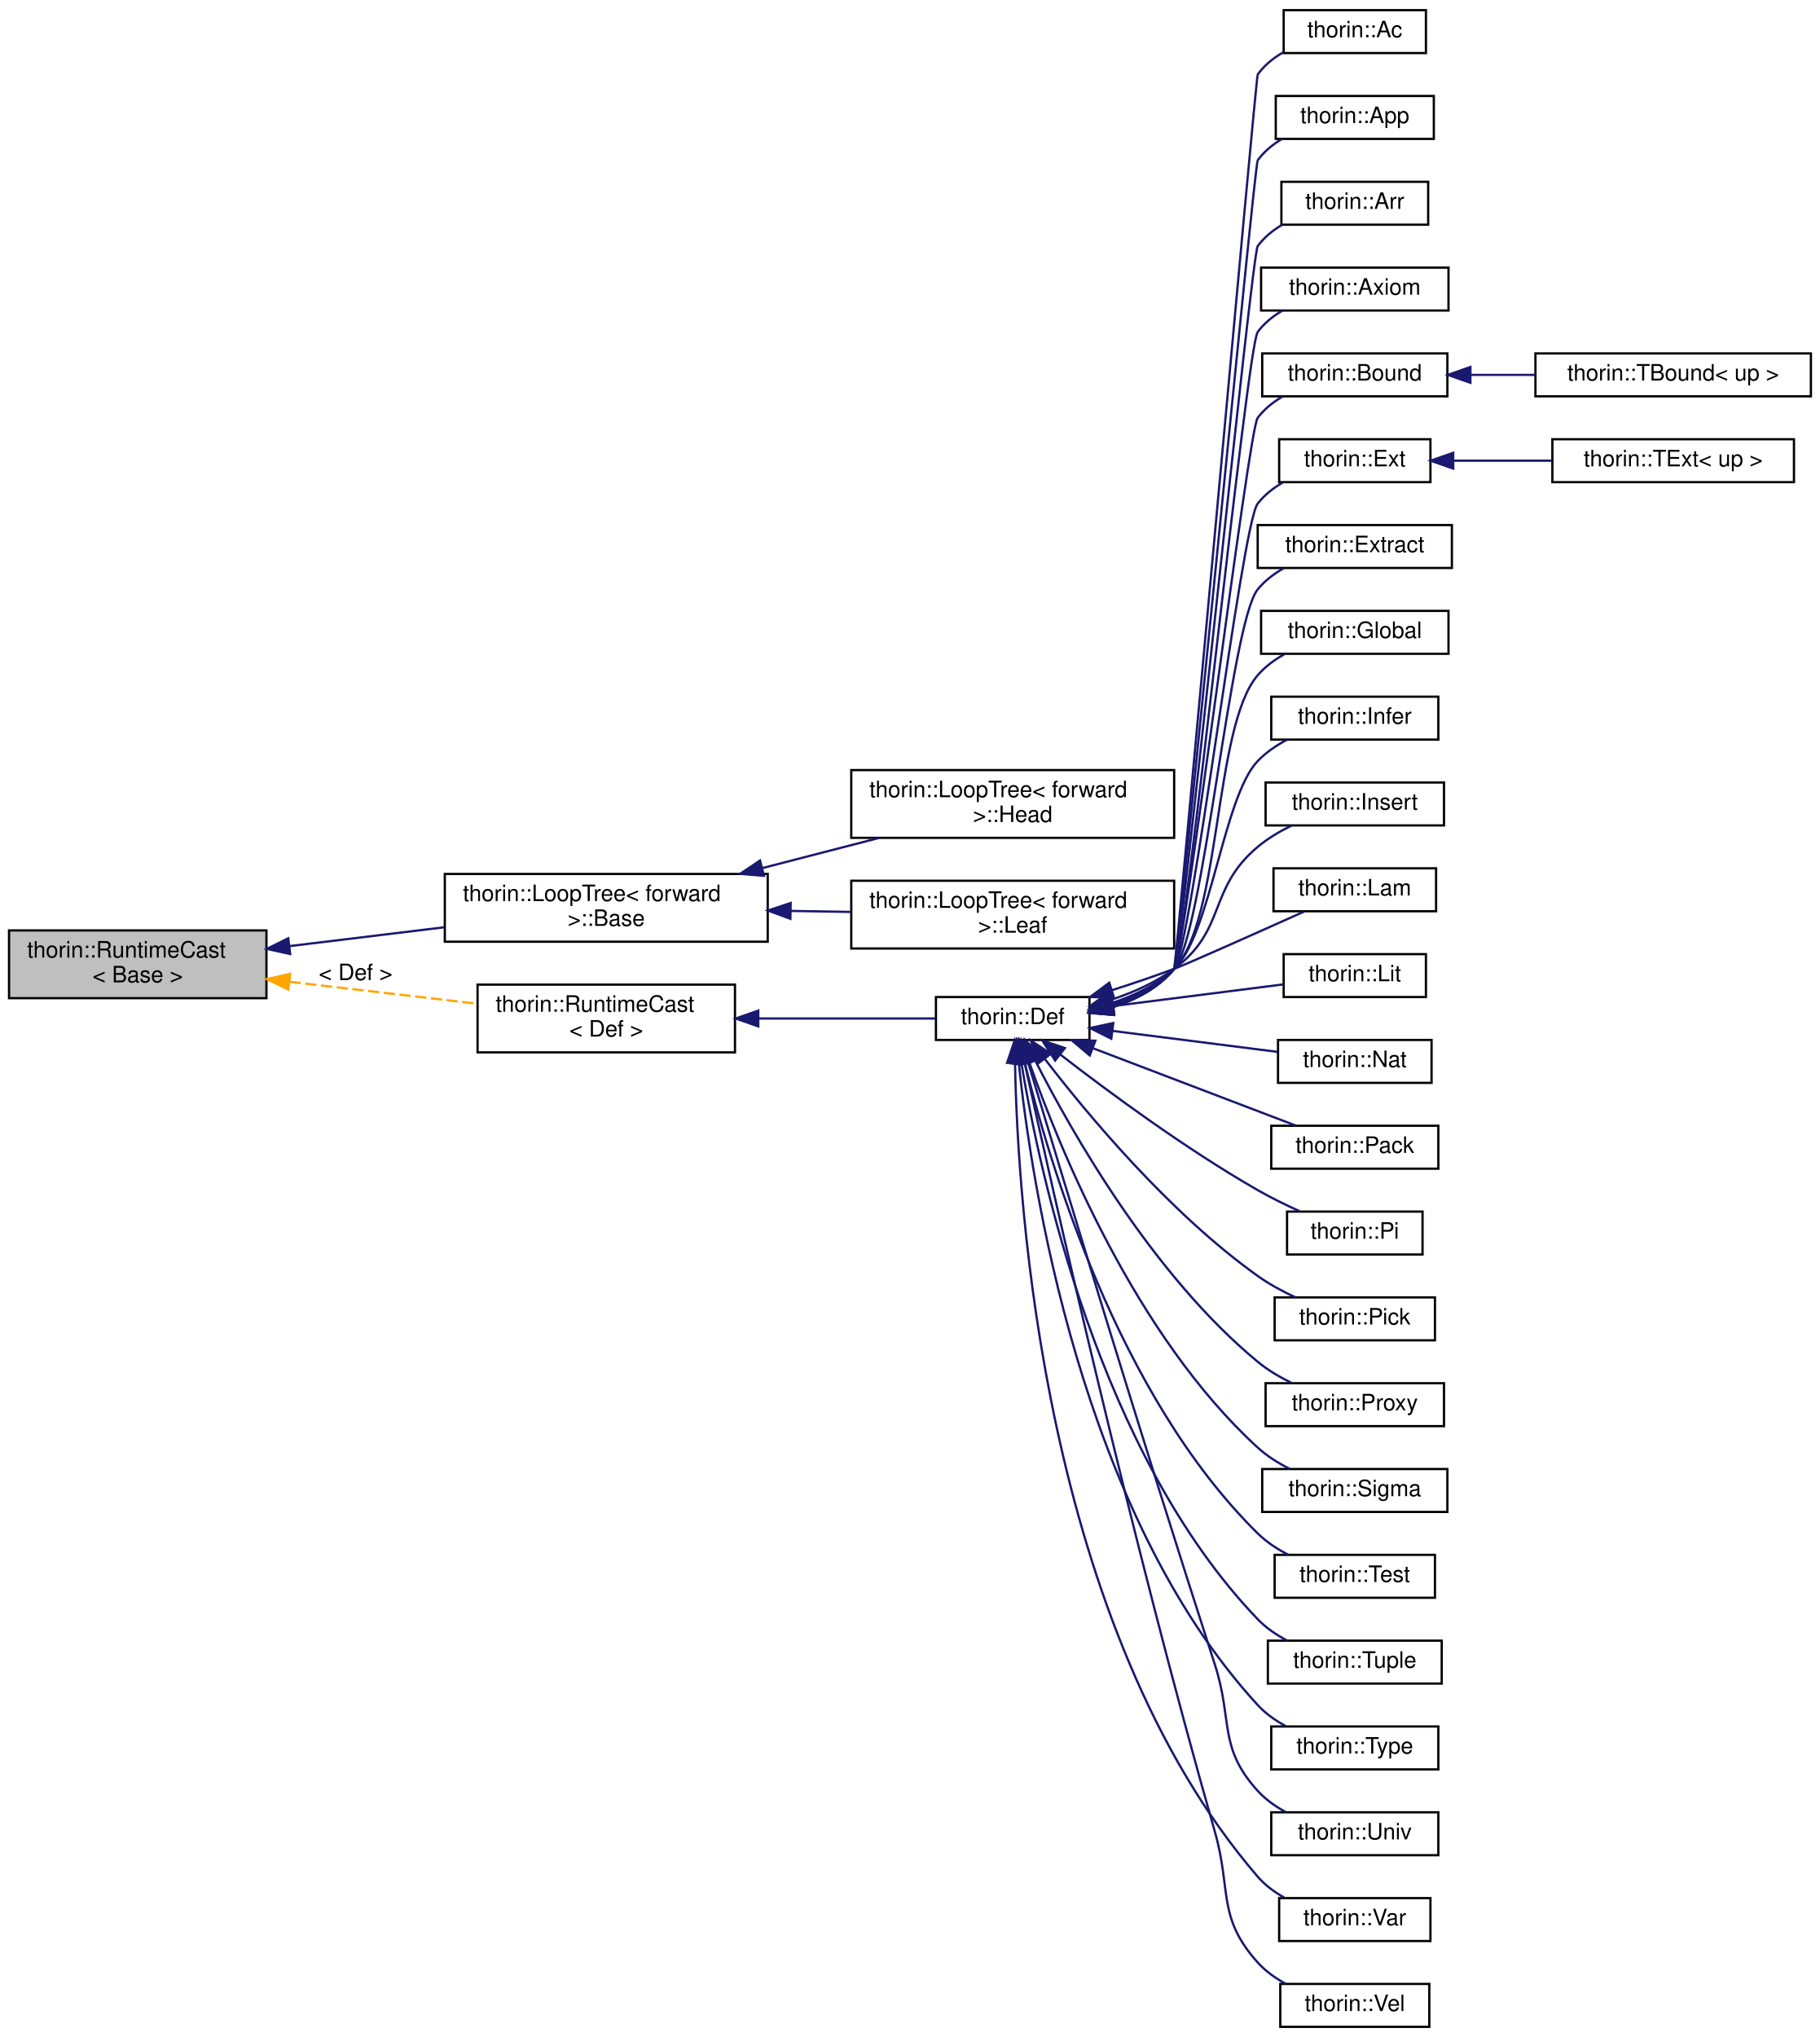
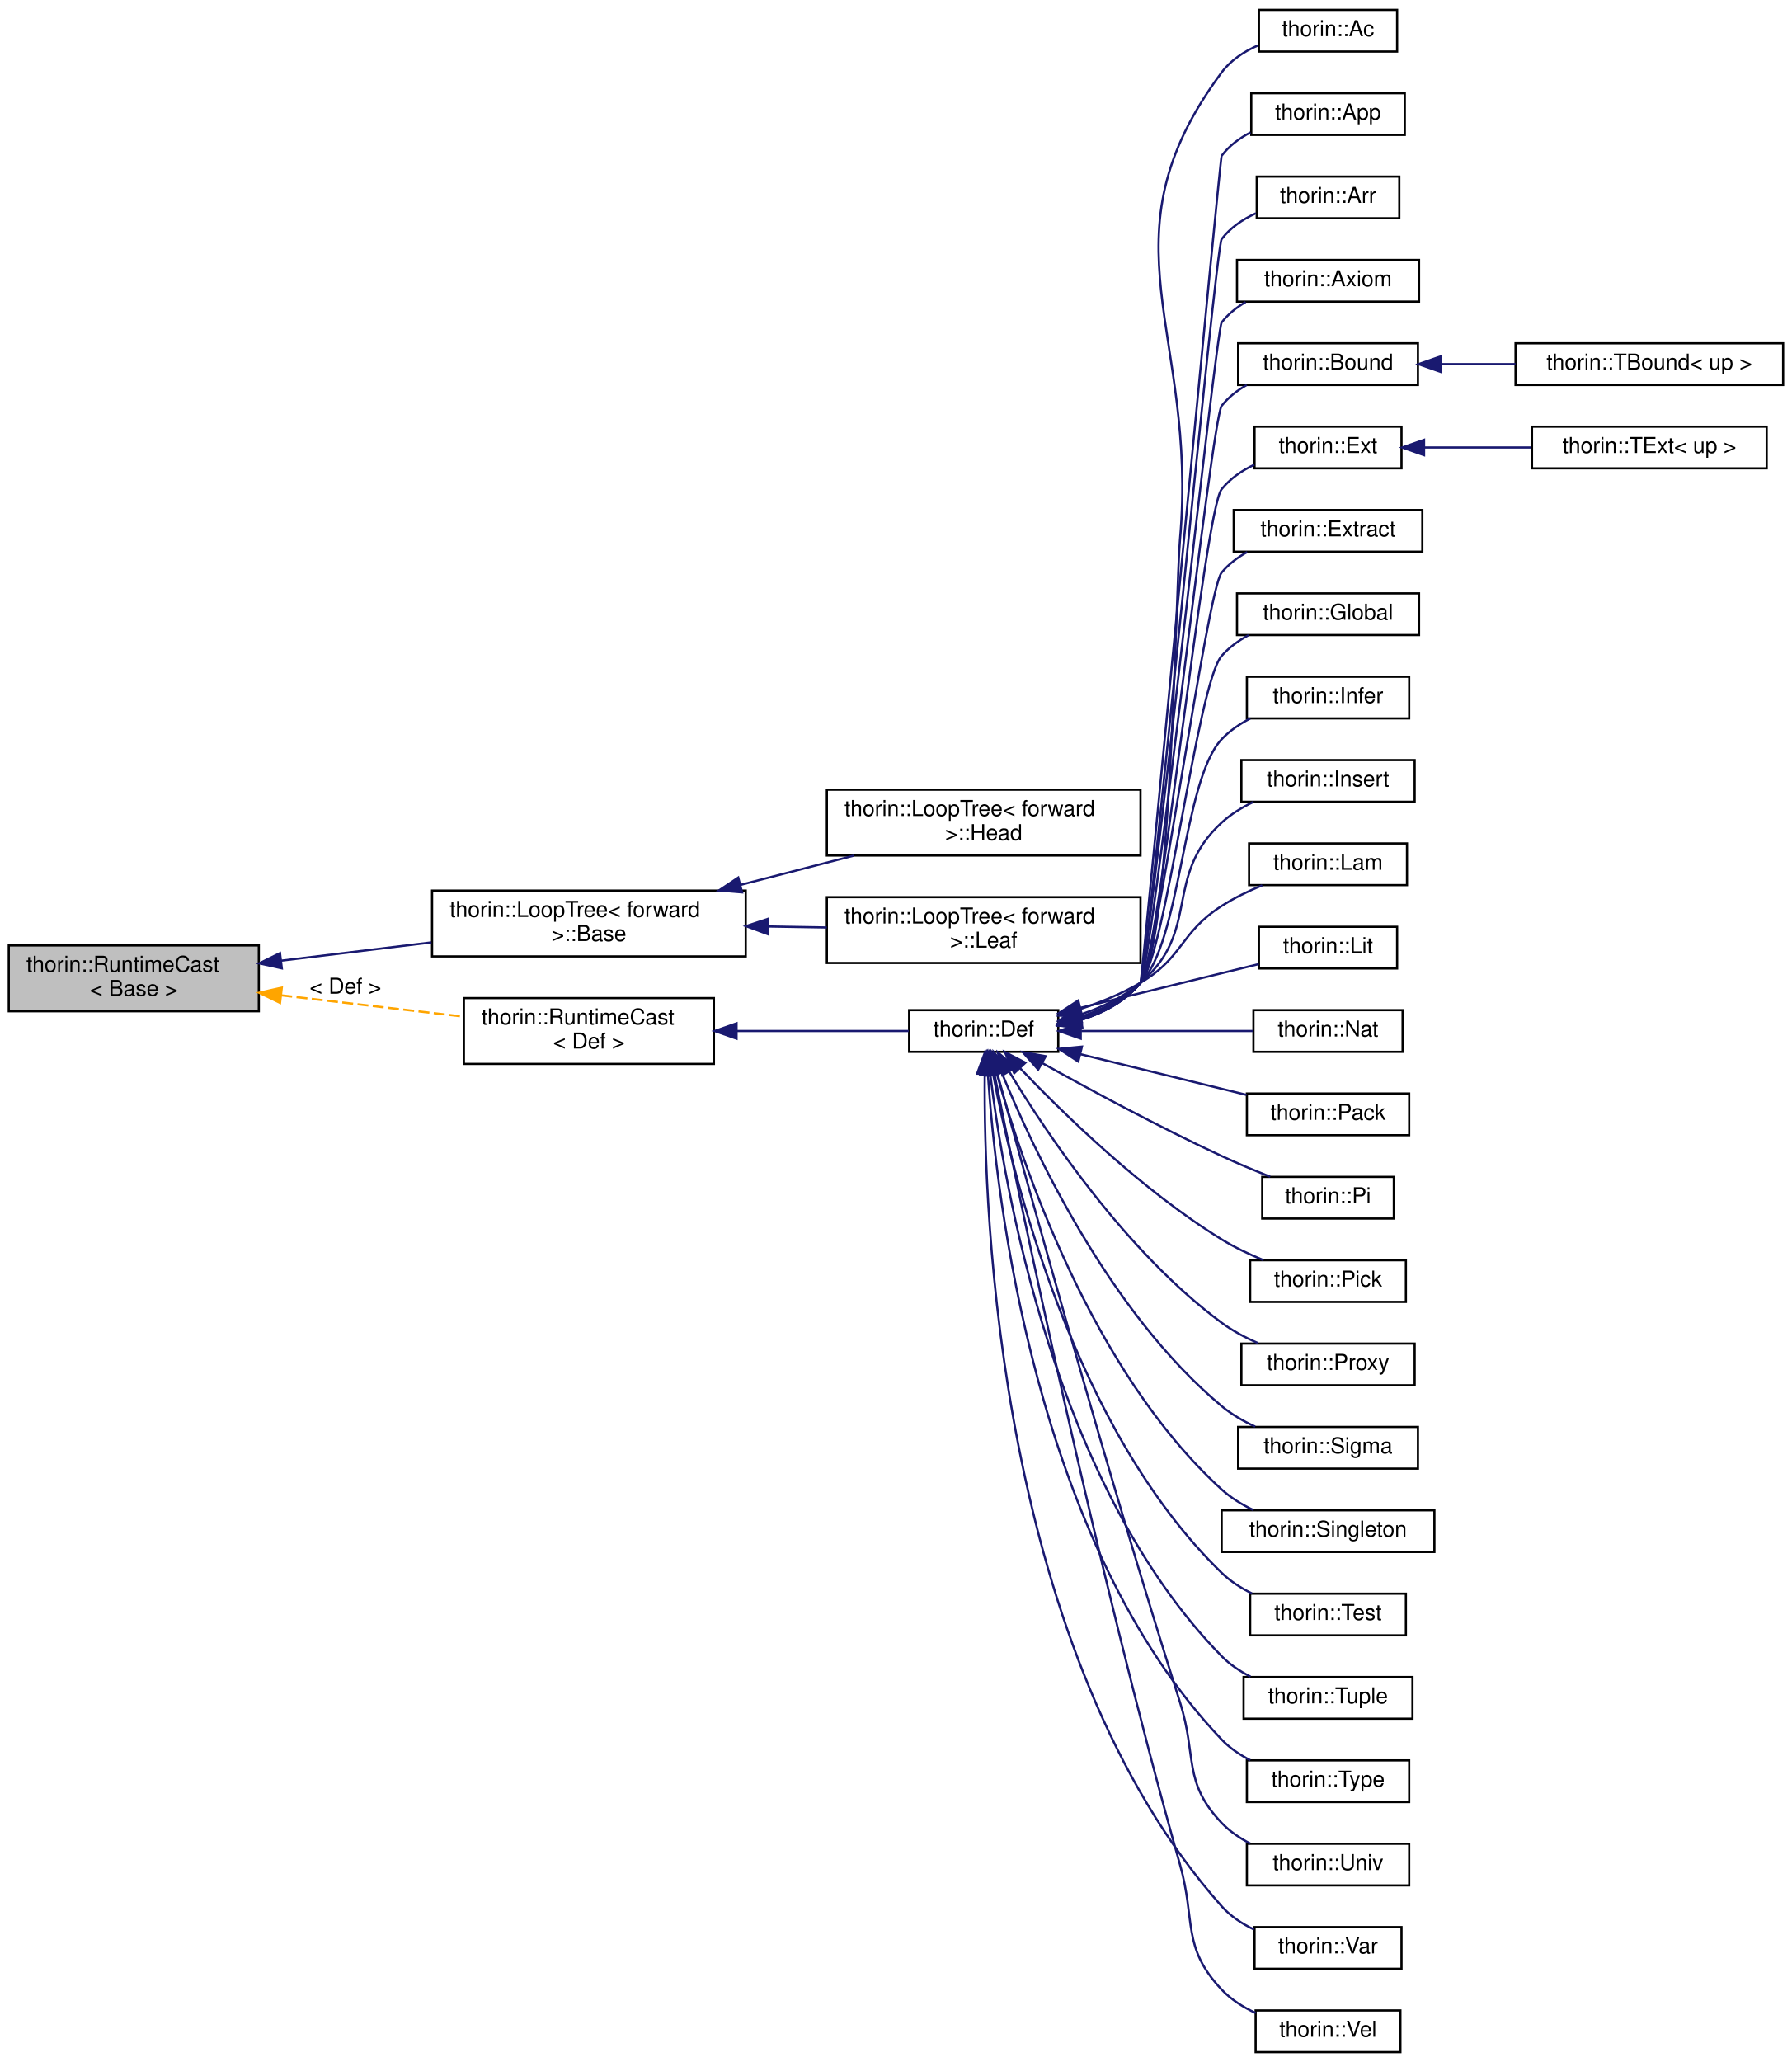
- <svg xmlns="http://www.w3.org/2000/svg" xmlns:xlink="http://www.w3.org/1999/xlink" width="806pt" height="902pt" viewBox="0.00 0.00 806.00 902.00">
-   <g id="graph0" class="graph" transform="scale(1 1) rotate(0) translate(4 898)">
+ <svg xmlns="http://www.w3.org/2000/svg" xmlns:xlink="http://www.w3.org/1999/xlink" width="817pt" height="940pt" viewBox="0.00 0.00 817.00 940.00">
+   <g id="graph0" class="graph" transform="scale(1 1) rotate(0) translate(4 936)">
    <g id="node1" class="node">
      <g id="a_node1">
        <a xlink:title="Provides a dynamic_cast -like feature without resorting to RTTI.">
-           <polygon fill="#bfbfbf" stroke="black" points="0,-456 0,-486 114,-486 114,-456 0,-456" />
-           <text text-anchor="start" x="8" y="-474" font-family="Helvetica,sans-Serif" font-size="10.00">thorin::RuntimeCast</text>
-           <text text-anchor="middle" x="57" y="-463" font-family="Helvetica,sans-Serif" font-size="10.00">&lt; Base &gt;</text>
+           <polygon fill="#bfbfbf" stroke="black" points="0,-475 0,-505 114,-505 114,-475 0,-475" />
+           <text text-anchor="start" x="8" y="-493" font-family="Helvetica,sans-Serif" font-size="10.00">thorin::RuntimeCast</text>
+           <text text-anchor="middle" x="57" y="-482" font-family="Helvetica,sans-Serif" font-size="10.00">&lt; Base &gt;</text>
        </a>
      </g>
    </g>
    <g id="node2" class="node">
      <g id="a_node2">
        <a xlink:href="classthorin_1_1LoopTree_1_1Base.html" target="_top" xlink:title="Represents a node of a loop nesting forest.">
-           <polygon fill="none" stroke="black" points="193,-481 193,-511 336,-511 336,-481 193,-481" />
-           <text text-anchor="start" x="201" y="-499" font-family="Helvetica,sans-Serif" font-size="10.00">thorin::LoopTree&lt; forward</text>
-           <text text-anchor="middle" x="264.5" y="-488" font-family="Helvetica,sans-Serif" font-size="10.00"> &gt;::Base</text>
+           <polygon fill="none" stroke="black" points="193,-500 193,-530 336,-530 336,-500 193,-500" />
+           <text text-anchor="start" x="201" y="-518" font-family="Helvetica,sans-Serif" font-size="10.00">thorin::LoopTree&lt; forward</text>
+           <text text-anchor="middle" x="264.5" y="-507" font-family="Helvetica,sans-Serif" font-size="10.00"> &gt;::Base</text>
        </a>
      </g>
    </g>
    <g id="edge1" class="edge">
-       <path fill="none" stroke="midnightblue" d="M124.32,-479.07C146.17,-481.73 170.54,-484.69 192.71,-487.39" />
-       <polygon fill="midnightblue" stroke="midnightblue" points="124.5,-475.56 114.15,-477.83 123.66,-482.51 124.5,-475.56" />
+       <path fill="none" stroke="midnightblue" d="M124.32,-498.07C146.17,-500.73 170.54,-503.69 192.71,-506.39" />
+       <polygon fill="midnightblue" stroke="midnightblue" points="124.5,-494.56 114.15,-496.83 123.66,-501.51 124.5,-494.56" />
    </g>
    <g id="node5" class="node">
      <g id="a_node5">
        <a xlink:href="classthorin_1_1RuntimeCast.html" target="_top" xlink:title=" ">
-           <polygon fill="none" stroke="black" points="207.5,-432 207.5,-462 321.5,-462 321.5,-432 207.5,-432" />
-           <text text-anchor="start" x="215.5" y="-450" font-family="Helvetica,sans-Serif" font-size="10.00">thorin::RuntimeCast</text>
-           <text text-anchor="middle" x="264.5" y="-439" font-family="Helvetica,sans-Serif" font-size="10.00">&lt; Def &gt;</text>
+           <polygon fill="none" stroke="black" points="207.5,-451 207.5,-481 321.5,-481 321.5,-451 207.5,-451" />
+           <text text-anchor="start" x="215.5" y="-469" font-family="Helvetica,sans-Serif" font-size="10.00">thorin::RuntimeCast</text>
+           <text text-anchor="middle" x="264.5" y="-458" font-family="Helvetica,sans-Serif" font-size="10.00">&lt; Def &gt;</text>
        </a>
      </g>
    </g>
    <g id="edge4" class="edge">
-       <path fill="none" stroke="orange" stroke-dasharray="5,2" d="M124.23,-463.26C151.06,-460.13 181.71,-456.55 207.41,-453.55" />
-       <polygon fill="orange" stroke="orange" points="123.68,-459.81 114.15,-464.44 124.49,-466.76 123.68,-459.81" />
-       <text text-anchor="middle" x="153.5" y="-464" font-family="Helvetica,sans-Serif" font-size="10.00"> &lt; Def &gt;</text>
+       <path fill="none" stroke="orange" stroke-dasharray="5,2" d="M124.23,-482.26C151.06,-479.13 181.71,-475.55 207.41,-472.55" />
+       <polygon fill="orange" stroke="orange" points="123.68,-478.81 114.15,-483.44 124.49,-485.76 123.68,-478.81" />
+       <text text-anchor="middle" x="153.5" y="-483" font-family="Helvetica,sans-Serif" font-size="10.00"> &lt; Def &gt;</text>
    </g>
    <g id="node3" class="node">
      <g id="a_node3">
        <a xlink:href="classthorin_1_1LoopTree_1_1Head.html" target="_top" xlink:title="A Head owns further nodes as children.">
-           <polygon fill="none" stroke="black" points="373,-527 373,-557 516,-557 516,-527 373,-527" />
-           <text text-anchor="start" x="381" y="-545" font-family="Helvetica,sans-Serif" font-size="10.00">thorin::LoopTree&lt; forward</text>
-           <text text-anchor="middle" x="444.5" y="-534" font-family="Helvetica,sans-Serif" font-size="10.00"> &gt;::Head</text>
+           <polygon fill="none" stroke="black" points="373,-546 373,-576 516,-576 516,-546 373,-546" />
+           <text text-anchor="start" x="381" y="-564" font-family="Helvetica,sans-Serif" font-size="10.00">thorin::LoopTree&lt; forward</text>
+           <text text-anchor="middle" x="444.5" y="-553" font-family="Helvetica,sans-Serif" font-size="10.00"> &gt;::Head</text>
        </a>
      </g>
    </g>
    <g id="edge2" class="edge">
-       <path fill="none" stroke="midnightblue" d="M333.68,-513.62C350.74,-518.03 368.87,-522.71 385.39,-526.98" />
-       <polygon fill="midnightblue" stroke="midnightblue" points="334.34,-510.18 323.78,-511.06 332.59,-516.95 334.34,-510.18" />
+       <path fill="none" stroke="midnightblue" d="M333.68,-532.62C350.74,-537.03 368.87,-541.71 385.39,-545.98" />
+       <polygon fill="midnightblue" stroke="midnightblue" points="334.34,-529.18 323.78,-530.06 332.59,-535.95 334.34,-529.18" />
    </g>
    <g id="node4" class="node">
      <g id="a_node4">
        <a xlink:href="classthorin_1_1LoopTree_1_1Leaf.html" target="_top" xlink:title="A Leaf only holds a single CFNode and does not have any children.">
-           <polygon fill="none" stroke="black" points="373,-478 373,-508 516,-508 516,-478 373,-478" />
-           <text text-anchor="start" x="381" y="-496" font-family="Helvetica,sans-Serif" font-size="10.00">thorin::LoopTree&lt; forward</text>
-           <text text-anchor="middle" x="444.5" y="-485" font-family="Helvetica,sans-Serif" font-size="10.00"> &gt;::Leaf</text>
+           <polygon fill="none" stroke="black" points="373,-497 373,-527 516,-527 516,-497 373,-497" />
+           <text text-anchor="start" x="381" y="-515" font-family="Helvetica,sans-Serif" font-size="10.00">thorin::LoopTree&lt; forward</text>
+           <text text-anchor="middle" x="444.5" y="-504" font-family="Helvetica,sans-Serif" font-size="10.00"> &gt;::Leaf</text>
        </a>
      </g>
    </g>
    <g id="edge3" class="edge">
-       <path fill="none" stroke="midnightblue" d="M346.15,-494.64C355.1,-494.49 364.17,-494.34 372.98,-494.19" />
-       <polygon fill="midnightblue" stroke="midnightblue" points="346.05,-491.14 336.11,-494.81 346.16,-498.14 346.05,-491.14" />
+       <path fill="none" stroke="midnightblue" d="M346.15,-513.64C355.1,-513.49 364.17,-513.34 372.98,-513.19" />
+       <polygon fill="midnightblue" stroke="midnightblue" points="346.05,-510.14 336.11,-513.81 346.16,-517.14 346.05,-510.14" />
    </g>
    <g id="node6" class="node">
      <g id="a_node6">
        <a xlink:href="classthorin_1_1Def.html" target="_top" xlink:title="Base class for all Defs.">
-           <polygon fill="none" stroke="black" points="410.5,-437.5 410.5,-456.5 478.5,-456.5 478.5,-437.5 410.5,-437.5" />
-           <text text-anchor="middle" x="444.5" y="-444.5" font-family="Helvetica,sans-Serif" font-size="10.00">thorin::Def</text>
+           <polygon fill="none" stroke="black" points="410.5,-456.5 410.5,-475.5 478.5,-475.5 478.5,-456.5 410.5,-456.5" />
+           <text text-anchor="middle" x="444.5" y="-463.5" font-family="Helvetica,sans-Serif" font-size="10.00">thorin::Def</text>
        </a>
      </g>
    </g>
    <g id="edge5" class="edge">
-       <path fill="none" stroke="midnightblue" d="M331.91,-447C358.65,-447 388.32,-447 410.33,-447" />
-       <polygon fill="midnightblue" stroke="midnightblue" points="331.82,-443.5 321.82,-447 331.82,-450.5 331.82,-443.5" />
+       <path fill="none" stroke="midnightblue" d="M331.91,-466C358.65,-466 388.32,-466 410.33,-466" />
+       <polygon fill="midnightblue" stroke="midnightblue" points="331.82,-462.5 321.82,-466 331.82,-469.5 331.82,-462.5" />
    </g>
    <g id="node7" class="node">
      <g id="a_node7">
        <a xlink:href="classthorin_1_1Ac.html" target="_top" xlink:title="Constructs a Meet value.">
-           <polygon fill="none" stroke="black" points="564.5,-874.5 564.5,-893.5 627.5,-893.5 627.5,-874.5 564.5,-874.5" />
-           <text text-anchor="middle" x="596" y="-881.5" font-family="Helvetica,sans-Serif" font-size="10.00">thorin::Ac</text>
+           <polygon fill="none" stroke="black" points="570,-912.5 570,-931.5 633,-931.5 633,-912.5 570,-912.5" />
+           <text text-anchor="middle" x="601.5" y="-919.5" font-family="Helvetica,sans-Serif" font-size="10.00">thorin::Ac</text>
        </a>
      </g>
    </g>
    <g id="edge6" class="edge">
-       <path fill="none" stroke="midnightblue" d="M488.71,-452.01C499.09,-455.28 509.15,-460.54 516,-469 516.87,-470.07 552.2,-863.88 553,-865 555.88,-869.04 559.83,-872.24 564.16,-874.76" />
-       <polygon fill="midnightblue" stroke="midnightblue" points="489.3,-448.55 478.75,-449.46 487.56,-455.33 489.3,-448.55" />
+       <path fill="none" stroke="midnightblue" d="M488.73,-470.99C499.12,-474.26 509.17,-479.53 516,-488 530.14,-505.54 532,-667.56 534,-690 542.44,-784.67 496.27,-826.75 553,-903 557.14,-908.56 563.16,-912.49 569.54,-915.28" />
+       <polygon fill="midnightblue" stroke="midnightblue" points="489.32,-467.53 478.77,-468.44 487.59,-474.31 489.32,-467.53" />
    </g>
    <g id="node8" class="node">
      <g id="a_node8">
        <a xlink:href="classthorin_1_1App.html" target="_top" xlink:title=" ">
-           <polygon fill="none" stroke="black" points="561,-836.5 561,-855.5 631,-855.5 631,-836.5 561,-836.5" />
-           <text text-anchor="middle" x="596" y="-843.5" font-family="Helvetica,sans-Serif" font-size="10.00">thorin::App</text>
+           <polygon fill="none" stroke="black" points="566.5,-874.5 566.5,-893.5 636.5,-893.5 636.5,-874.5 566.5,-874.5" />
+           <text text-anchor="middle" x="601.5" y="-881.5" font-family="Helvetica,sans-Serif" font-size="10.00">thorin::App</text>
        </a>
      </g>
    </g>
    <g id="edge7" class="edge">
-       <path fill="none" stroke="midnightblue" d="M488.65,-452.06C499.04,-455.32 509.11,-460.58 516,-469 517.58,-470.93 551.54,-824.97 553,-827 555.81,-830.9 559.61,-834.01 563.78,-836.49" />
-       <polygon fill="midnightblue" stroke="midnightblue" points="489.25,-448.6 478.69,-449.5 487.51,-455.38 489.25,-448.6" />
+       <path fill="none" stroke="midnightblue" d="M488.68,-471.03C499.07,-474.3 509.13,-479.56 516,-488 516.83,-489.02 552.21,-863.95 553,-865 556.41,-869.55 561.09,-873.01 566.18,-875.64" />
+       <polygon fill="midnightblue" stroke="midnightblue" points="489.28,-467.57 478.72,-468.48 487.54,-474.35 489.28,-467.57" />
    </g>
    <g id="node9" class="node">
      <g id="a_node9">
        <a xlink:href="classthorin_1_1Arr.html" target="_top" xlink:title=" ">
-           <polygon fill="none" stroke="black" points="563.5,-798.5 563.5,-817.5 628.5,-817.5 628.5,-798.5 563.5,-798.5" />
-           <text text-anchor="middle" x="596" y="-805.5" font-family="Helvetica,sans-Serif" font-size="10.00">thorin::Arr</text>
+           <polygon fill="none" stroke="black" points="569,-836.5 569,-855.5 634,-855.5 634,-836.5 569,-836.5" />
+           <text text-anchor="middle" x="601.5" y="-843.5" font-family="Helvetica,sans-Serif" font-size="10.00">thorin::Arr</text>
        </a>
      </g>
    </g>
    <g id="edge8" class="edge">
-       <path fill="none" stroke="midnightblue" d="M488.59,-452.11C498.97,-455.38 509.06,-460.62 516,-469 518.85,-472.45 550.36,-785.39 553,-789 555.83,-792.88 559.64,-795.98 563.82,-798.46" />
-       <polygon fill="midnightblue" stroke="midnightblue" points="489.19,-448.65 478.63,-449.55 487.44,-455.43 489.19,-448.65" />
+       <path fill="none" stroke="midnightblue" d="M488.62,-471.08C499.01,-474.35 509.09,-479.6 516,-488 519.01,-491.66 550.14,-823.23 553,-827 556.97,-832.23 562.62,-836.03 568.64,-838.78" />
+       <polygon fill="midnightblue" stroke="midnightblue" points="489.22,-467.62 478.66,-468.53 487.48,-474.4 489.22,-467.62" />
    </g>
    <g id="node10" class="node">
      <g id="a_node10">
        <a xlink:href="classthorin_1_1Axiom.html" target="_top" xlink:title=" ">
-           <polygon fill="none" stroke="black" points="554.5,-760.5 554.5,-779.5 637.5,-779.5 637.5,-760.5 554.5,-760.5" />
-           <text text-anchor="middle" x="596" y="-767.5" font-family="Helvetica,sans-Serif" font-size="10.00">thorin::Axiom</text>
+           <polygon fill="none" stroke="black" points="560,-798.5 560,-817.5 643,-817.5 643,-798.5 560,-798.5" />
+           <text text-anchor="middle" x="601.5" y="-805.5" font-family="Helvetica,sans-Serif" font-size="10.00">thorin::Axiom</text>
        </a>
      </g>
    </g>
    <g id="edge9" class="edge">
-       <path fill="none" stroke="midnightblue" d="M488.5,-452.19C498.88,-455.45 508.99,-460.67 516,-469 521.09,-475.05 548.29,-744.65 553,-751 555.86,-754.86 559.69,-757.95 563.87,-760.42" />
-       <polygon fill="midnightblue" stroke="midnightblue" points="489.11,-448.73 478.55,-449.62 487.36,-455.51 489.11,-448.73" />
+       <path fill="none" stroke="midnightblue" d="M488.54,-471.15C498.93,-474.41 509.03,-479.64 516,-488 518.7,-491.23 550.43,-785.66 553,-789 555.93,-792.8 559.73,-795.84 563.92,-798.28" />
+       <polygon fill="midnightblue" stroke="midnightblue" points="489.15,-467.69 478.59,-468.59 487.4,-474.47 489.15,-467.69" />
    </g>
    <g id="node11" class="node">
      <g id="a_node11">
        <a xlink:href="classthorin_1_1Bound.html" target="_top" xlink:title="Common base for TBound.">
-           <polygon fill="none" stroke="black" points="555,-722.5 555,-741.5 637,-741.5 637,-722.5 555,-722.5" />
-           <text text-anchor="middle" x="596" y="-729.5" font-family="Helvetica,sans-Serif" font-size="10.00">thorin::Bound</text>
+           <polygon fill="none" stroke="black" points="560.5,-760.5 560.5,-779.5 642.5,-779.5 642.5,-760.5 560.5,-760.5" />
+           <text text-anchor="middle" x="601.5" y="-767.5" font-family="Helvetica,sans-Serif" font-size="10.00">thorin::Bound</text>
        </a>
      </g>
    </g>
    <g id="edge10" class="edge">
-       <path fill="none" stroke="midnightblue" d="M488.67,-452.37C498.95,-455.64 508.97,-460.82 516,-469 520.47,-474.2 548.86,-707.54 553,-713 555.9,-716.83 559.75,-719.91 563.94,-722.37" />
-       <polygon fill="midnightblue" stroke="midnightblue" points="489.37,-448.93 478.81,-449.79 487.6,-455.71 489.37,-448.93" />
+       <path fill="none" stroke="midnightblue" d="M488.45,-471.23C498.83,-474.49 508.96,-479.71 516,-488 520.78,-493.62 548.45,-745.19 553,-751 556.07,-754.91 560.07,-758.02 564.44,-760.5" />
+       <polygon fill="midnightblue" stroke="midnightblue" points="489.06,-467.77 478.5,-468.66 487.31,-474.55 489.06,-467.77" />
    </g>
    <g id="node13" class="node">
      <g id="a_node13">
        <a xlink:href="classthorin_1_1Ext.html" target="_top" xlink:title="Common base for TExtremum.">
-           <polygon fill="none" stroke="black" points="562.5,-684.5 562.5,-703.5 629.5,-703.5 629.5,-684.5 562.5,-684.5" />
-           <text text-anchor="middle" x="596" y="-691.5" font-family="Helvetica,sans-Serif" font-size="10.00">thorin::Ext</text>
+           <polygon fill="none" stroke="black" points="568,-722.5 568,-741.5 635,-741.5 635,-722.5 568,-722.5" />
+           <text text-anchor="middle" x="601.5" y="-729.5" font-family="Helvetica,sans-Serif" font-size="10.00">thorin::Ext</text>
        </a>
      </g>
    </g>
    <g id="edge12" class="edge">
-       <path fill="none" stroke="midnightblue" d="M488.52,-452.5C498.81,-455.77 508.86,-460.91 516,-469 523.69,-477.72 545.85,-665.83 553,-675 555.95,-678.79 559.83,-681.84 564.03,-684.3" />
-       <polygon fill="midnightblue" stroke="midnightblue" points="489.23,-449.07 478.67,-449.91 487.45,-455.84 489.23,-449.07" />
+       <path fill="none" stroke="midnightblue" d="M488.6,-471.43C498.89,-474.7 508.92,-479.86 516,-488 524.31,-497.56 545.07,-703.12 553,-713 556.89,-717.85 562.21,-721.46 567.88,-724.16" />
+       <polygon fill="midnightblue" stroke="midnightblue" points="489.31,-467.99 478.74,-468.84 487.53,-474.77 489.31,-467.99" />
    </g>
    <g id="node15" class="node">
      <g id="a_node15">
        <a xlink:href="classthorin_1_1Extract.html" target="_top" xlink:title="Extracts from a Sigma or Arr-typed Extract::tuple the element at position Extract::index.">
-           <polygon fill="none" stroke="black" points="553,-646.5 553,-665.5 639,-665.5 639,-646.5 553,-646.5" />
-           <text text-anchor="middle" x="596" y="-653.5" font-family="Helvetica,sans-Serif" font-size="10.00">thorin::Extract</text>
+           <polygon fill="none" stroke="black" points="558.5,-684.5 558.5,-703.5 644.5,-703.5 644.5,-684.5 558.5,-684.5" />
+           <text text-anchor="middle" x="601.5" y="-691.5" font-family="Helvetica,sans-Serif" font-size="10.00">thorin::Extract</text>
        </a>
      </g>
    </g>
    <g id="edge14" class="edge">
-       <path fill="none" stroke="midnightblue" d="M488.58,-452.78C498.78,-456.05 508.77,-461.13 516,-469 528.92,-483.08 540.96,-622.15 553,-637 556.13,-640.85 560.2,-643.96 564.58,-646.44" />
-       <polygon fill="midnightblue" stroke="midnightblue" points="489.4,-449.37 478.83,-450.17 487.59,-456.13 489.4,-449.37" />
+       <path fill="none" stroke="midnightblue" d="M488.42,-471.58C498.71,-474.85 508.79,-479.98 516,-488 523.08,-495.88 546.24,-666.85 553,-675 556.18,-678.83 560.24,-681.89 564.64,-684.34" />
+       <polygon fill="midnightblue" stroke="midnightblue" points="489.14,-468.15 478.58,-468.99 487.35,-474.92 489.14,-468.15" />
    </g>
    <g id="node16" class="node">
      <g id="a_node16">
        <a xlink:href="classthorin_1_1Global.html" target="_top" xlink:title=" ">
-           <polygon fill="none" stroke="black" points="554.5,-608.5 554.5,-627.5 637.5,-627.5 637.5,-608.5 554.5,-608.5" />
-           <text text-anchor="middle" x="596" y="-615.5" font-family="Helvetica,sans-Serif" font-size="10.00">thorin::Global</text>
+           <polygon fill="none" stroke="black" points="560,-646.5 560,-665.5 643,-665.5 643,-646.5 560,-646.5" />
+           <text text-anchor="middle" x="601.5" y="-653.5" font-family="Helvetica,sans-Serif" font-size="10.00">thorin::Global</text>
        </a>
      </g>
    </g>
    <g id="edge15" class="edge">
-       <path fill="none" stroke="midnightblue" d="M488.26,-453.08C498.46,-456.35 508.54,-461.35 516,-469 536.97,-490.5 533.38,-576.25 553,-599 556.24,-602.76 560.37,-605.81 564.78,-608.28" />
-       <polygon fill="midnightblue" stroke="midnightblue" points="489.1,-449.68 478.53,-450.45 487.27,-456.44 489.1,-449.68" />
+       <path fill="none" stroke="midnightblue" d="M488.44,-471.91C498.64,-475.18 508.67,-480.22 516,-488 527.7,-500.41 541.79,-624.14 553,-637 556.38,-640.88 560.67,-643.98 565.28,-646.45" />
+       <polygon fill="midnightblue" stroke="midnightblue" points="489.26,-468.51 478.7,-469.29 487.45,-475.27 489.26,-468.51" />
    </g>
    <g id="node17" class="node">
      <g id="a_node17">
        <a xlink:href="classthorin_1_1Infer.html" target="_top" xlink:title="This node is a hole in the IR that is inferred by its context later on.">
-           <polygon fill="none" stroke="black" points="559,-570.5 559,-589.5 633,-589.5 633,-570.5 559,-570.5" />
-           <text text-anchor="middle" x="596" y="-577.5" font-family="Helvetica,sans-Serif" font-size="10.00">thorin::Infer</text>
+           <polygon fill="none" stroke="black" points="564.5,-608.5 564.5,-627.5 638.5,-627.5 638.5,-608.5 564.5,-608.5" />
+           <text text-anchor="middle" x="601.5" y="-615.5" font-family="Helvetica,sans-Serif" font-size="10.00">thorin::Infer</text>
        </a>
      </g>
    </g>
    <g id="edge16" class="edge">
-       <path fill="none" stroke="midnightblue" d="M488.59,-453.91C498.51,-457.17 508.37,-461.96 516,-469 532.19,-483.95 537.75,-545.09 553,-561 556.65,-564.81 561.22,-567.92 565.98,-570.44" />
-       <polygon fill="midnightblue" stroke="midnightblue" points="489.32,-450.48 478.74,-451.14 487.42,-457.22 489.32,-450.48" />
+       <path fill="none" stroke="midnightblue" d="M488.62,-472.5C498.62,-475.76 508.52,-480.66 516,-488 534.56,-506.21 535.16,-580.08 553,-599 556.66,-602.88 561.21,-605.98 566.03,-608.46" />
+       <polygon fill="midnightblue" stroke="midnightblue" points="489.24,-469.04 478.67,-469.75 487.38,-475.79 489.24,-469.04" />
    </g>
    <g id="node18" class="node">
      <g id="a_node18">
        <a xlink:href="classthorin_1_1Insert.html" target="_top" xlink:title="Creates a new Tuple / Pack by inserting Insert::value at position Insert::index into Insert::tuple.">
-           <polygon fill="none" stroke="black" points="556.5,-532.5 556.5,-551.5 635.5,-551.5 635.5,-532.5 556.5,-532.5" />
-           <text text-anchor="middle" x="596" y="-539.5" font-family="Helvetica,sans-Serif" font-size="10.00">thorin::Insert</text>
+           <polygon fill="none" stroke="black" points="562,-570.5 562,-589.5 641,-589.5 641,-570.5 562,-570.5" />
+           <text text-anchor="middle" x="601.5" y="-577.5" font-family="Helvetica,sans-Serif" font-size="10.00">thorin::Insert</text>
        </a>
      </g>
    </g>
    <g id="edge17" class="edge">
-       <path fill="none" stroke="midnightblue" d="M488.71,-455.51C498.29,-458.7 507.96,-463.06 516,-469 539.4,-486.29 530.7,-504.31 553,-523 557.42,-526.7 562.67,-529.82 567.94,-532.4" />
-       <polygon fill="midnightblue" stroke="midnightblue" points="489.43,-452.07 478.85,-452.58 487.44,-458.78 489.43,-452.07" />
+       <path fill="none" stroke="midnightblue" d="M488.45,-473.47C498.29,-476.71 508.14,-481.36 516,-488 543.77,-511.49 526.17,-536.44 553,-561 557.19,-564.84 562.26,-567.94 567.5,-570.44" />
+       <polygon fill="midnightblue" stroke="midnightblue" points="489.28,-470.07 478.7,-470.68 487.35,-476.8 489.28,-470.07" />
    </g>
    <g id="node19" class="node">
      <g id="a_node19">
        <a xlink:href="classthorin_1_1Lam.html" target="_top" xlink:title=" ">
-           <polygon fill="none" stroke="black" points="560,-494.5 560,-513.5 632,-513.5 632,-494.5 560,-494.5" />
-           <text text-anchor="middle" x="596" y="-501.5" font-family="Helvetica,sans-Serif" font-size="10.00">thorin::Lam</text>
+           <polygon fill="none" stroke="black" points="565.5,-532.5 565.5,-551.5 637.5,-551.5 637.5,-532.5 565.5,-532.5" />
+           <text text-anchor="middle" x="601.5" y="-539.5" font-family="Helvetica,sans-Serif" font-size="10.00">thorin::Lam</text>
        </a>
      </g>
    </g>
    <g id="edge18" class="edge">
-       <path fill="none" stroke="midnightblue" d="M488.48,-459.55C497.63,-462.46 507.19,-465.69 516,-469 521.72,-471.15 552.18,-484.75 573.56,-494.35" />
-       <polygon fill="midnightblue" stroke="midnightblue" points="489.35,-456.16 478.76,-456.52 487.27,-462.84 489.35,-456.16" />
+       <path fill="none" stroke="midnightblue" d="M488.41,-475.97C497.85,-479.09 507.54,-483.04 516,-488 535.53,-499.44 533.93,-510.8 553,-523 558.69,-526.64 565.18,-529.79 571.51,-532.42" />
+       <polygon fill="midnightblue" stroke="midnightblue" points="489.32,-472.59 478.74,-473.03 487.28,-479.29 489.32,-472.59" />
    </g>
    <g id="node20" class="node">
      <g id="a_node20">
        <a xlink:href="classthorin_1_1Lit.html" target="_top" xlink:title=" ">
-           <polygon fill="none" stroke="black" points="564.5,-456.5 564.5,-475.5 627.5,-475.5 627.5,-456.5 564.5,-456.5" />
-           <text text-anchor="middle" x="596" y="-463.5" font-family="Helvetica,sans-Serif" font-size="10.00">thorin::Lit</text>
+           <polygon fill="none" stroke="black" points="570,-494.5 570,-513.5 633,-513.5 633,-494.5 570,-494.5" />
+           <text text-anchor="middle" x="601.5" y="-501.5" font-family="Helvetica,sans-Serif" font-size="10.00">thorin::Lit</text>
        </a>
      </g>
    </g>
    <g id="edge19" class="edge">
-       <path fill="none" stroke="midnightblue" d="M488.7,-452.49C512.95,-455.57 542.63,-459.34 564.46,-462.12" />
-       <polygon fill="midnightblue" stroke="midnightblue" points="489.04,-449.01 478.68,-451.22 488.16,-455.95 489.04,-449.01" />
+       <path fill="none" stroke="midnightblue" d="M488.67,-476.58C514.51,-482.92 546.72,-490.82 569.93,-496.51" />
+       <polygon fill="midnightblue" stroke="midnightblue" points="489.3,-473.13 478.75,-474.15 487.63,-479.93 489.3,-473.13" />
    </g>
    <g id="node21" class="node">
      <g id="a_node21">
        <a xlink:href="classthorin_1_1Nat.html" target="_top" xlink:title=" ">
-           <polygon fill="none" stroke="black" points="562,-418.5 562,-437.5 630,-437.5 630,-418.5 562,-418.5" />
-           <text text-anchor="middle" x="596" y="-425.5" font-family="Helvetica,sans-Serif" font-size="10.00">thorin::Nat</text>
+           <polygon fill="none" stroke="black" points="567.5,-456.5 567.5,-475.5 635.5,-475.5 635.5,-456.5 567.5,-456.5" />
+           <text text-anchor="middle" x="601.5" y="-463.5" font-family="Helvetica,sans-Serif" font-size="10.00">thorin::Nat</text>
        </a>
      </g>
    </g>
    <g id="edge20" class="edge">
-       <path fill="none" stroke="midnightblue" d="M488.67,-441.51C512,-438.55 540.35,-434.95 561.91,-432.2" />
-       <polygon fill="midnightblue" stroke="midnightblue" points="488.16,-438.05 478.68,-442.78 489.04,-444.99 488.16,-438.05" />
+       <path fill="none" stroke="midnightblue" d="M488.99,-466C513.81,-466 544.43,-466 567.3,-466" />
+       <polygon fill="midnightblue" stroke="midnightblue" points="488.75,-462.5 478.75,-466 488.75,-469.5 488.75,-462.5" />
    </g>
    <g id="node22" class="node">
      <g id="a_node22">
        <a xlink:href="classthorin_1_1Pack.html" target="_top" xlink:title=" ">
-           <polygon fill="none" stroke="black" points="559,-380.5 559,-399.5 633,-399.5 633,-380.5 559,-380.5" />
-           <text text-anchor="middle" x="596" y="-387.5" font-family="Helvetica,sans-Serif" font-size="10.00">thorin::Pack</text>
+           <polygon fill="none" stroke="black" points="564.5,-418.5 564.5,-437.5 638.5,-437.5 638.5,-418.5 564.5,-418.5" />
+           <text text-anchor="middle" x="601.5" y="-425.5" font-family="Helvetica,sans-Serif" font-size="10.00">thorin::Pack</text>
        </a>
      </g>
    </g>
    <g id="edge21" class="edge">
-       <path fill="none" stroke="midnightblue" d="M480.13,-433.8C507.58,-423.33 545.29,-408.95 569.9,-399.57" />
-       <polygon fill="midnightblue" stroke="midnightblue" points="478.62,-430.63 470.52,-437.46 481.11,-437.17 478.62,-430.63" />
+       <path fill="none" stroke="midnightblue" d="M488.6,-455.43C512.42,-449.59 541.7,-442.42 564.33,-436.87" />
+       <polygon fill="midnightblue" stroke="midnightblue" points="487.63,-452.07 478.75,-457.85 489.3,-458.87 487.63,-452.07" />
    </g>
    <g id="node23" class="node">
      <g id="a_node23">
        <a xlink:href="classthorin_1_1Pi.html" target="_top" xlink:title="A function type AKA Pi type.">
-           <polygon fill="none" stroke="black" points="566,-342.5 566,-361.5 626,-361.5 626,-342.5 566,-342.5" />
-           <text text-anchor="middle" x="596" y="-349.5" font-family="Helvetica,sans-Serif" font-size="10.00">thorin::Pi</text>
+           <polygon fill="none" stroke="black" points="571.5,-380.5 571.5,-399.5 631.5,-399.5 631.5,-380.5 571.5,-380.5" />
+           <text text-anchor="middle" x="601.5" y="-387.5" font-family="Helvetica,sans-Serif" font-size="10.00">thorin::Pi</text>
        </a>
      </g>
    </g>
    <g id="edge22" class="edge">
-       <path fill="none" stroke="midnightblue" d="M465.45,-431.14C486.48,-414.86 520.93,-389.37 553,-371 558.83,-367.66 565.36,-364.46 571.5,-361.68" />
-       <polygon fill="midnightblue" stroke="midnightblue" points="463.29,-428.39 457.57,-437.31 467.6,-433.9 463.29,-428.39" />
+       <path fill="none" stroke="midnightblue" d="M471.19,-451.38C492.73,-439.36 524.45,-422.23 553,-409 560.09,-405.71 567.92,-402.44 575.14,-399.56" />
+       <polygon fill="midnightblue" stroke="midnightblue" points="469.35,-448.4 462.34,-456.35 472.78,-454.5 469.35,-448.4" />
    </g>
    <g id="node24" class="node">
      <g id="a_node24">
        <a xlink:href="classthorin_1_1Pick.html" target="_top" xlink:title="Picks the aspect of a Meet [value](Pick::value) by its [type](Def::type).">
-           <polygon fill="none" stroke="black" points="560.5,-304.5 560.5,-323.5 631.5,-323.5 631.5,-304.5 560.5,-304.5" />
-           <text text-anchor="middle" x="596" y="-311.5" font-family="Helvetica,sans-Serif" font-size="10.00">thorin::Pick</text>
+           <polygon fill="none" stroke="black" points="566,-342.5 566,-361.5 637,-361.5 637,-342.5 566,-342.5" />
+           <text text-anchor="middle" x="601.5" y="-349.5" font-family="Helvetica,sans-Serif" font-size="10.00">thorin::Pick</text>
        </a>
      </g>
    </g>
    <g id="edge23" class="edge">
-       <path fill="none" stroke="midnightblue" d="M458.62,-429.22C477.32,-404.87 513.75,-361.01 553,-333 558.08,-329.37 563.97,-326.19 569.69,-323.52" />
-       <polygon fill="midnightblue" stroke="midnightblue" points="455.8,-427.15 452.56,-437.24 461.38,-431.37 455.8,-427.15" />
+       <path fill="none" stroke="midnightblue" d="M461.1,-449.02C480.84,-428.33 516.68,-393.37 553,-371 558.9,-367.37 565.61,-364.18 572.1,-361.51" />
+       <polygon fill="midnightblue" stroke="midnightblue" points="458.42,-446.76 454.12,-456.44 463.52,-451.55 458.42,-446.76" />
    </g>
    <g id="node25" class="node">
      <g id="a_node25">
        <a xlink:href="classthorin_1_1Proxy.html" target="_top" xlink:title=" ">
-           <polygon fill="none" stroke="black" points="556.5,-266.5 556.5,-285.5 635.5,-285.5 635.5,-266.5 556.5,-266.5" />
-           <text text-anchor="middle" x="596" y="-273.5" font-family="Helvetica,sans-Serif" font-size="10.00">thorin::Proxy</text>
+           <polygon fill="none" stroke="black" points="562,-304.5 562,-323.5 641,-323.5 641,-304.5 562,-304.5" />
+           <text text-anchor="middle" x="601.5" y="-311.5" font-family="Helvetica,sans-Serif" font-size="10.00">thorin::Proxy</text>
        </a>
      </g>
    </g>
    <g id="edge24" class="edge">
-       <path fill="none" stroke="midnightblue" d="M454.59,-428.15C470.56,-396.76 506.42,-333.45 553,-295 557.44,-291.33 562.71,-288.22 567.99,-285.65" />
-       <polygon fill="midnightblue" stroke="midnightblue" points="451.27,-426.97 449.95,-437.49 457.54,-430.09 451.27,-426.97" />
+       <path fill="none" stroke="midnightblue" d="M456.22,-447.35C473.34,-419.06 509.41,-365.17 553,-333 558,-329.31 563.82,-326.21 569.63,-323.67" />
+       <polygon fill="midnightblue" stroke="midnightblue" points="453.05,-445.83 450.97,-456.22 459.08,-449.4 453.05,-445.83" />
    </g>
    <g id="node26" class="node">
      <g id="a_node26">
        <a xlink:href="classthorin_1_1Sigma.html" target="_top" xlink:title=" ">
-           <polygon fill="none" stroke="black" points="555,-228.5 555,-247.5 637,-247.5 637,-228.5 555,-228.5" />
-           <text text-anchor="middle" x="596" y="-235.5" font-family="Helvetica,sans-Serif" font-size="10.00">thorin::Sigma</text>
+           <polygon fill="none" stroke="black" points="560.5,-266.5 560.5,-285.5 642.5,-285.5 642.5,-266.5 560.5,-266.5" />
+           <text text-anchor="middle" x="601.5" y="-273.5" font-family="Helvetica,sans-Serif" font-size="10.00">thorin::Sigma</text>
        </a>
      </g>
    </g>
    <g id="edge25" class="edge">
-       <path fill="none" stroke="midnightblue" d="M451.84,-427.61C465.02,-390.02 498.76,-306.56 553,-257 557.14,-253.22 562.15,-250.09 567.25,-247.53" />
-       <polygon fill="midnightblue" stroke="midnightblue" points="448.44,-426.73 448.54,-437.33 455.07,-428.99 448.44,-426.73" />
+       <path fill="none" stroke="midnightblue" d="M452.77,-446.94C466.96,-412.14 501.5,-337.94 553,-295 557.5,-291.25 562.84,-288.16 568.28,-285.66" />
+       <polygon fill="midnightblue" stroke="midnightblue" points="449.46,-445.81 449.03,-456.4 455.97,-448.39 449.46,-445.81" />
    </g>
    <g id="node27" class="node">
      <g id="a_node27">
-         <a xlink:href="classthorin_1_1Test.html" target="_top" xlink:title="test value, probe, match, clash tests whether value currently holds type probe.">
-           <polygon fill="none" stroke="black" points="560.5,-190.5 560.5,-209.5 631.5,-209.5 631.5,-190.5 560.5,-190.5" />
-           <text text-anchor="middle" x="596" y="-197.5" font-family="Helvetica,sans-Serif" font-size="10.00">thorin::Test</text>
+         <a xlink:href="classthorin_1_1Singleton.html" target="_top" xlink:title="A singleton wraps a type into a higher order type.">
+           <polygon fill="none" stroke="black" points="553,-228.5 553,-247.5 650,-247.5 650,-228.5 553,-228.5" />
+           <text text-anchor="middle" x="601.5" y="-235.5" font-family="Helvetica,sans-Serif" font-size="10.00">thorin::Singleton</text>
        </a>
      </g>
    </g>
    <g id="edge26" class="edge">
-       <path fill="none" stroke="midnightblue" d="M449.79,-427.61C460.21,-384.63 490.74,-280.28 553,-219 556.88,-215.18 561.66,-212.05 566.59,-209.51" />
-       <polygon fill="midnightblue" stroke="midnightblue" points="446.37,-426.84 447.51,-437.38 453.19,-428.43 446.37,-426.84" />
+       <path fill="none" stroke="midnightblue" d="M450.53,-446.4C461.95,-405.64 493.56,-311.07 553,-257 557.2,-253.18 562.28,-250.08 567.52,-247.58" />
+       <polygon fill="midnightblue" stroke="midnightblue" points="447.12,-445.61 447.9,-456.18 453.88,-447.43 447.12,-445.61" />
    </g>
    <g id="node28" class="node">
      <g id="a_node28">
-         <a xlink:href="classthorin_1_1Tuple.html" target="_top" xlink:title="Data constructor for a Sigma.">
-           <polygon fill="none" stroke="black" points="557.5,-152.5 557.5,-171.5 634.5,-171.5 634.5,-152.5 557.5,-152.5" />
-           <text text-anchor="middle" x="596" y="-159.5" font-family="Helvetica,sans-Serif" font-size="10.00">thorin::Tuple</text>
+         <a xlink:href="classthorin_1_1Test.html" target="_top" xlink:title="test value, probe, match, clash tests whether value currently holds type probe.">
+           <polygon fill="none" stroke="black" points="566,-190.5 566,-209.5 637,-209.5 637,-190.5 566,-190.5" />
+           <text text-anchor="middle" x="601.5" y="-197.5" font-family="Helvetica,sans-Serif" font-size="10.00">thorin::Test</text>
        </a>
      </g>
    </g>
    <g id="edge27" class="edge">
-       <path fill="none" stroke="midnightblue" d="M448.33,-427.37C456.23,-379.29 482.74,-254.18 553,-181 556.66,-177.19 561.22,-174.08 565.98,-171.57" />
-       <polygon fill="midnightblue" stroke="midnightblue" points="444.85,-426.97 446.78,-437.39 451.77,-428.04 444.85,-426.97" />
+       <path fill="none" stroke="midnightblue" d="M448.8,-446.37C457.5,-400.42 485.24,-284.76 553,-219 556.95,-215.16 561.78,-212.07 566.82,-209.59" />
+       <polygon fill="midnightblue" stroke="midnightblue" points="445.3,-446.02 446.98,-456.48 452.19,-447.26 445.3,-446.02" />
    </g>
    <g id="node29" class="node">
      <g id="a_node29">
-         <a xlink:href="classthorin_1_1Type.html" target="_top" xlink:title=" ">
-           <polygon fill="none" stroke="black" points="559,-114.5 559,-133.5 633,-133.5 633,-114.5 559,-114.5" />
-           <text text-anchor="middle" x="596" y="-121.5" font-family="Helvetica,sans-Serif" font-size="10.00">thorin::Type</text>
+         <a xlink:href="classthorin_1_1Tuple.html" target="_top" xlink:title="Data constructor for a Sigma.">
+           <polygon fill="none" stroke="black" points="563,-152.5 563,-171.5 640,-171.5 640,-152.5 563,-152.5" />
+           <text text-anchor="middle" x="601.5" y="-159.5" font-family="Helvetica,sans-Serif" font-size="10.00">thorin::Tuple</text>
        </a>
      </g>
    </g>
    <g id="edge28" class="edge">
-       <path fill="none" stroke="midnightblue" d="M447.17,-427.45C452.65,-374.84 474.5,-228.46 553,-143 556.46,-139.23 560.82,-136.15 565.41,-133.67" />
-       <polygon fill="midnightblue" stroke="midnightblue" points="443.68,-427.17 446.21,-437.46 450.65,-427.84 443.68,-427.17" />
+       <path fill="none" stroke="midnightblue" d="M447.48,-446.48C453.62,-395.83 476.76,-258.76 553,-181 556.73,-177.19 561.32,-174.13 566.17,-171.67" />
+       <polygon fill="midnightblue" stroke="midnightblue" points="444,-446.1 446.36,-456.42 450.96,-446.88 444,-446.1" />
    </g>
    <g id="node30" class="node">
      <g id="a_node30">
-         <a xlink:href="classthorin_1_1Univ.html" target="_top" xlink:title=" ">
-           <polygon fill="none" stroke="black" points="559,-76.5 559,-95.5 633,-95.5 633,-76.5 559,-76.5" />
-           <text text-anchor="middle" x="596" y="-83.5" font-family="Helvetica,sans-Serif" font-size="10.00">thorin::Univ</text>
+         <a xlink:href="classthorin_1_1Type.html" target="_top" xlink:title=" ">
+           <polygon fill="none" stroke="black" points="564.5,-114.5 564.5,-133.5 638.5,-133.5 638.5,-114.5 564.5,-114.5" />
+           <text text-anchor="middle" x="601.5" y="-121.5" font-family="Helvetica,sans-Serif" font-size="10.00">thorin::Type</text>
        </a>
      </g>
    </g>
    <g id="edge29" class="edge">
-       <path fill="none" stroke="midnightblue" d="M451.37,-427.4C465.3,-380.99 501.64,-260.78 534,-161 542.11,-136 535.35,-124.47 553,-105 556.44,-101.21 560.79,-98.12 565.37,-95.63" />
-       <polygon fill="midnightblue" stroke="midnightblue" points="447.98,-426.51 448.46,-437.09 454.69,-428.52 447.98,-426.51" />
+       <path fill="none" stroke="midnightblue" d="M446.44,-446.1C450.11,-390.6 467.91,-232.26 553,-143 556.68,-139.14 561.24,-136.05 566.07,-133.57" />
+       <polygon fill="midnightblue" stroke="midnightblue" points="442.93,-446.14 445.85,-456.33 449.92,-446.55 442.93,-446.14" />
    </g>
    <g id="node31" class="node">
      <g id="a_node31">
-         <a xlink:href="classthorin_1_1Var.html" target="_top" xlink:title=" ">
-           <polygon fill="none" stroke="black" points="562.5,-38.5 562.5,-57.5 629.5,-57.5 629.5,-38.5 562.5,-38.5" />
-           <text text-anchor="middle" x="596" y="-45.5" font-family="Helvetica,sans-Serif" font-size="10.00">thorin::Var</text>
+         <a xlink:href="classthorin_1_1Univ.html" target="_top" xlink:title=" ">
+           <polygon fill="none" stroke="black" points="564.5,-76.5 564.5,-95.5 638.5,-95.5 638.5,-76.5 564.5,-76.5" />
+           <text text-anchor="middle" x="601.5" y="-83.5" font-family="Helvetica,sans-Serif" font-size="10.00">thorin::Univ</text>
        </a>
      </g>
    </g>
    <g id="edge30" class="edge">
-       <path fill="none" stroke="midnightblue" d="M445.53,-427.22C446.64,-366.03 458.02,-177.31 553,-67 556.24,-63.24 560.37,-60.19 564.77,-57.72" />
-       <polygon fill="midnightblue" stroke="midnightblue" points="442.02,-427.37 445.42,-437.41 449.02,-427.44 442.02,-427.37" />
+       <path fill="none" stroke="midnightblue" d="M450.73,-446.64C463.91,-398.13 499.88,-267.59 534,-160 541.82,-135.35 535.16,-123.72 553,-105 556.68,-101.14 561.24,-98.05 566.07,-95.57" />
+       <polygon fill="midnightblue" stroke="midnightblue" points="447.31,-445.86 448.08,-456.43 454.07,-447.69 447.31,-445.86" />
    </g>
    <g id="node32" class="node">
      <g id="a_node32">
+         <a xlink:href="classthorin_1_1Var.html" target="_top" xlink:title=" ">
+           <polygon fill="none" stroke="black" points="568,-38.5 568,-57.5 635,-57.5 635,-38.5 568,-38.5" />
+           <text text-anchor="middle" x="601.5" y="-45.5" font-family="Helvetica,sans-Serif" font-size="10.00">thorin::Var</text>
+         </a>
+       </g>
+     </g>
+     <g id="edge31" class="edge">
+       <path fill="none" stroke="midnightblue" d="M444.99,-446.3C444.43,-382.9 451.14,-181.58 553,-67 557.01,-62.49 562.25,-59.03 567.77,-56.39" />
+       <polygon fill="midnightblue" stroke="midnightblue" points="441.5,-446.54 445.16,-456.48 448.49,-446.43 441.5,-446.54" />
+     </g>
+     <g id="node33" class="node">
+       <g id="a_node33">
        <a xlink:href="classthorin_1_1Vel.html" target="_top" xlink:title="Constructs a Join value.">
-           <polygon fill="none" stroke="black" points="563,-0.5 563,-19.5 629,-19.5 629,-0.5 563,-0.5" />
-           <text text-anchor="middle" x="596" y="-7.5" font-family="Helvetica,sans-Serif" font-size="10.00">thorin::Vel</text>
-         </a>
-       </g>
-     </g>
-     <g id="edge31" class="edge">
-       <path fill="none" stroke="midnightblue" d="M449.75,-427.5C461.69,-373.21 497.12,-215.82 534,-87 541.47,-60.92 534.89,-49.19 553,-29 556.42,-25.19 560.76,-22.09 565.33,-19.6" />
-       <polygon fill="midnightblue" stroke="midnightblue" points="446.28,-426.96 447.56,-437.47 453.12,-428.46 446.28,-426.96" />
+           <polygon fill="none" stroke="black" points="568.5,-0.5 568.5,-19.5 634.5,-19.5 634.5,-0.5 568.5,-0.5" />
+           <text text-anchor="middle" x="601.5" y="-7.5" font-family="Helvetica,sans-Serif" font-size="10.00">thorin::Vel</text>
+         </a>
+       </g>
+     </g>
+     <g id="edge32" class="edge">
+       <path fill="none" stroke="midnightblue" d="M449.45,-446.13C460.85,-389.45 495.5,-222.3 534,-86 541.26,-60.3 534.68,-48.43 553,-29 557.27,-24.48 562.75,-21.01 568.47,-18.35" />
+       <polygon fill="midnightblue" stroke="midnightblue" points="445.96,-445.73 447.43,-456.23 452.82,-447.11 445.96,-445.73" />
    </g>
    <g id="node12" class="node">
      <g id="a_node12">
        <a xlink:href="classthorin_1_1TBound.html" target="_top" xlink:title="Specific Bound depending on up.">
-           <polygon fill="none" stroke="black" points="676,-722.5 676,-741.5 798,-741.5 798,-722.5 676,-722.5" />
-           <text text-anchor="middle" x="737" y="-729.5" font-family="Helvetica,sans-Serif" font-size="10.00">thorin::TBound&lt; up &gt;</text>
+           <polygon fill="none" stroke="black" points="687,-760.5 687,-779.5 809,-779.5 809,-760.5 687,-760.5" />
+           <text text-anchor="middle" x="748" y="-767.5" font-family="Helvetica,sans-Serif" font-size="10.00">thorin::TBound&lt; up &gt;</text>
        </a>
      </g>
    </g>
    <g id="edge11" class="edge">
-       <path fill="none" stroke="midnightblue" d="M647.42,-732C656.69,-732 666.45,-732 675.97,-732" />
-       <polygon fill="midnightblue" stroke="midnightblue" points="647.2,-728.5 637.2,-732 647.2,-735.5 647.2,-728.5" />
+       <path fill="none" stroke="midnightblue" d="M653,-770C663.97,-770 675.67,-770 686.97,-770" />
+       <polygon fill="midnightblue" stroke="midnightblue" points="652.75,-766.5 642.75,-770 652.75,-773.5 652.75,-766.5" />
    </g>
    <g id="node14" class="node">
      <g id="a_node14">
        <a xlink:href="classthorin_1_1TExt.html" target="_top" xlink:title="Extremum. Either Top (up) or Bottom.">
-           <polygon fill="none" stroke="black" points="683.5,-684.5 683.5,-703.5 790.5,-703.5 790.5,-684.5 683.5,-684.5" />
-           <text text-anchor="middle" x="737" y="-691.5" font-family="Helvetica,sans-Serif" font-size="10.00">thorin::TExt&lt; up &gt;</text>
+           <polygon fill="none" stroke="black" points="694.5,-722.5 694.5,-741.5 801.5,-741.5 801.5,-722.5 694.5,-722.5" />
+           <text text-anchor="middle" x="748" y="-729.5" font-family="Helvetica,sans-Serif" font-size="10.00">thorin::TExt&lt; up &gt;</text>
        </a>
      </g>
    </g>
    <g id="edge13" class="edge">
-       <path fill="none" stroke="midnightblue" d="M639.78,-694C653.59,-694 669.06,-694 683.49,-694" />
-       <polygon fill="midnightblue" stroke="midnightblue" points="639.59,-690.5 629.59,-694 639.59,-697.5 639.59,-690.5" />
+       <path fill="none" stroke="midnightblue" d="M645.5,-732C660.8,-732 678.2,-732 694.22,-732" />
+       <polygon fill="midnightblue" stroke="midnightblue" points="645.29,-728.5 635.29,-732 645.29,-735.5 645.29,-728.5" />
    </g>
  </g>
</svg>
